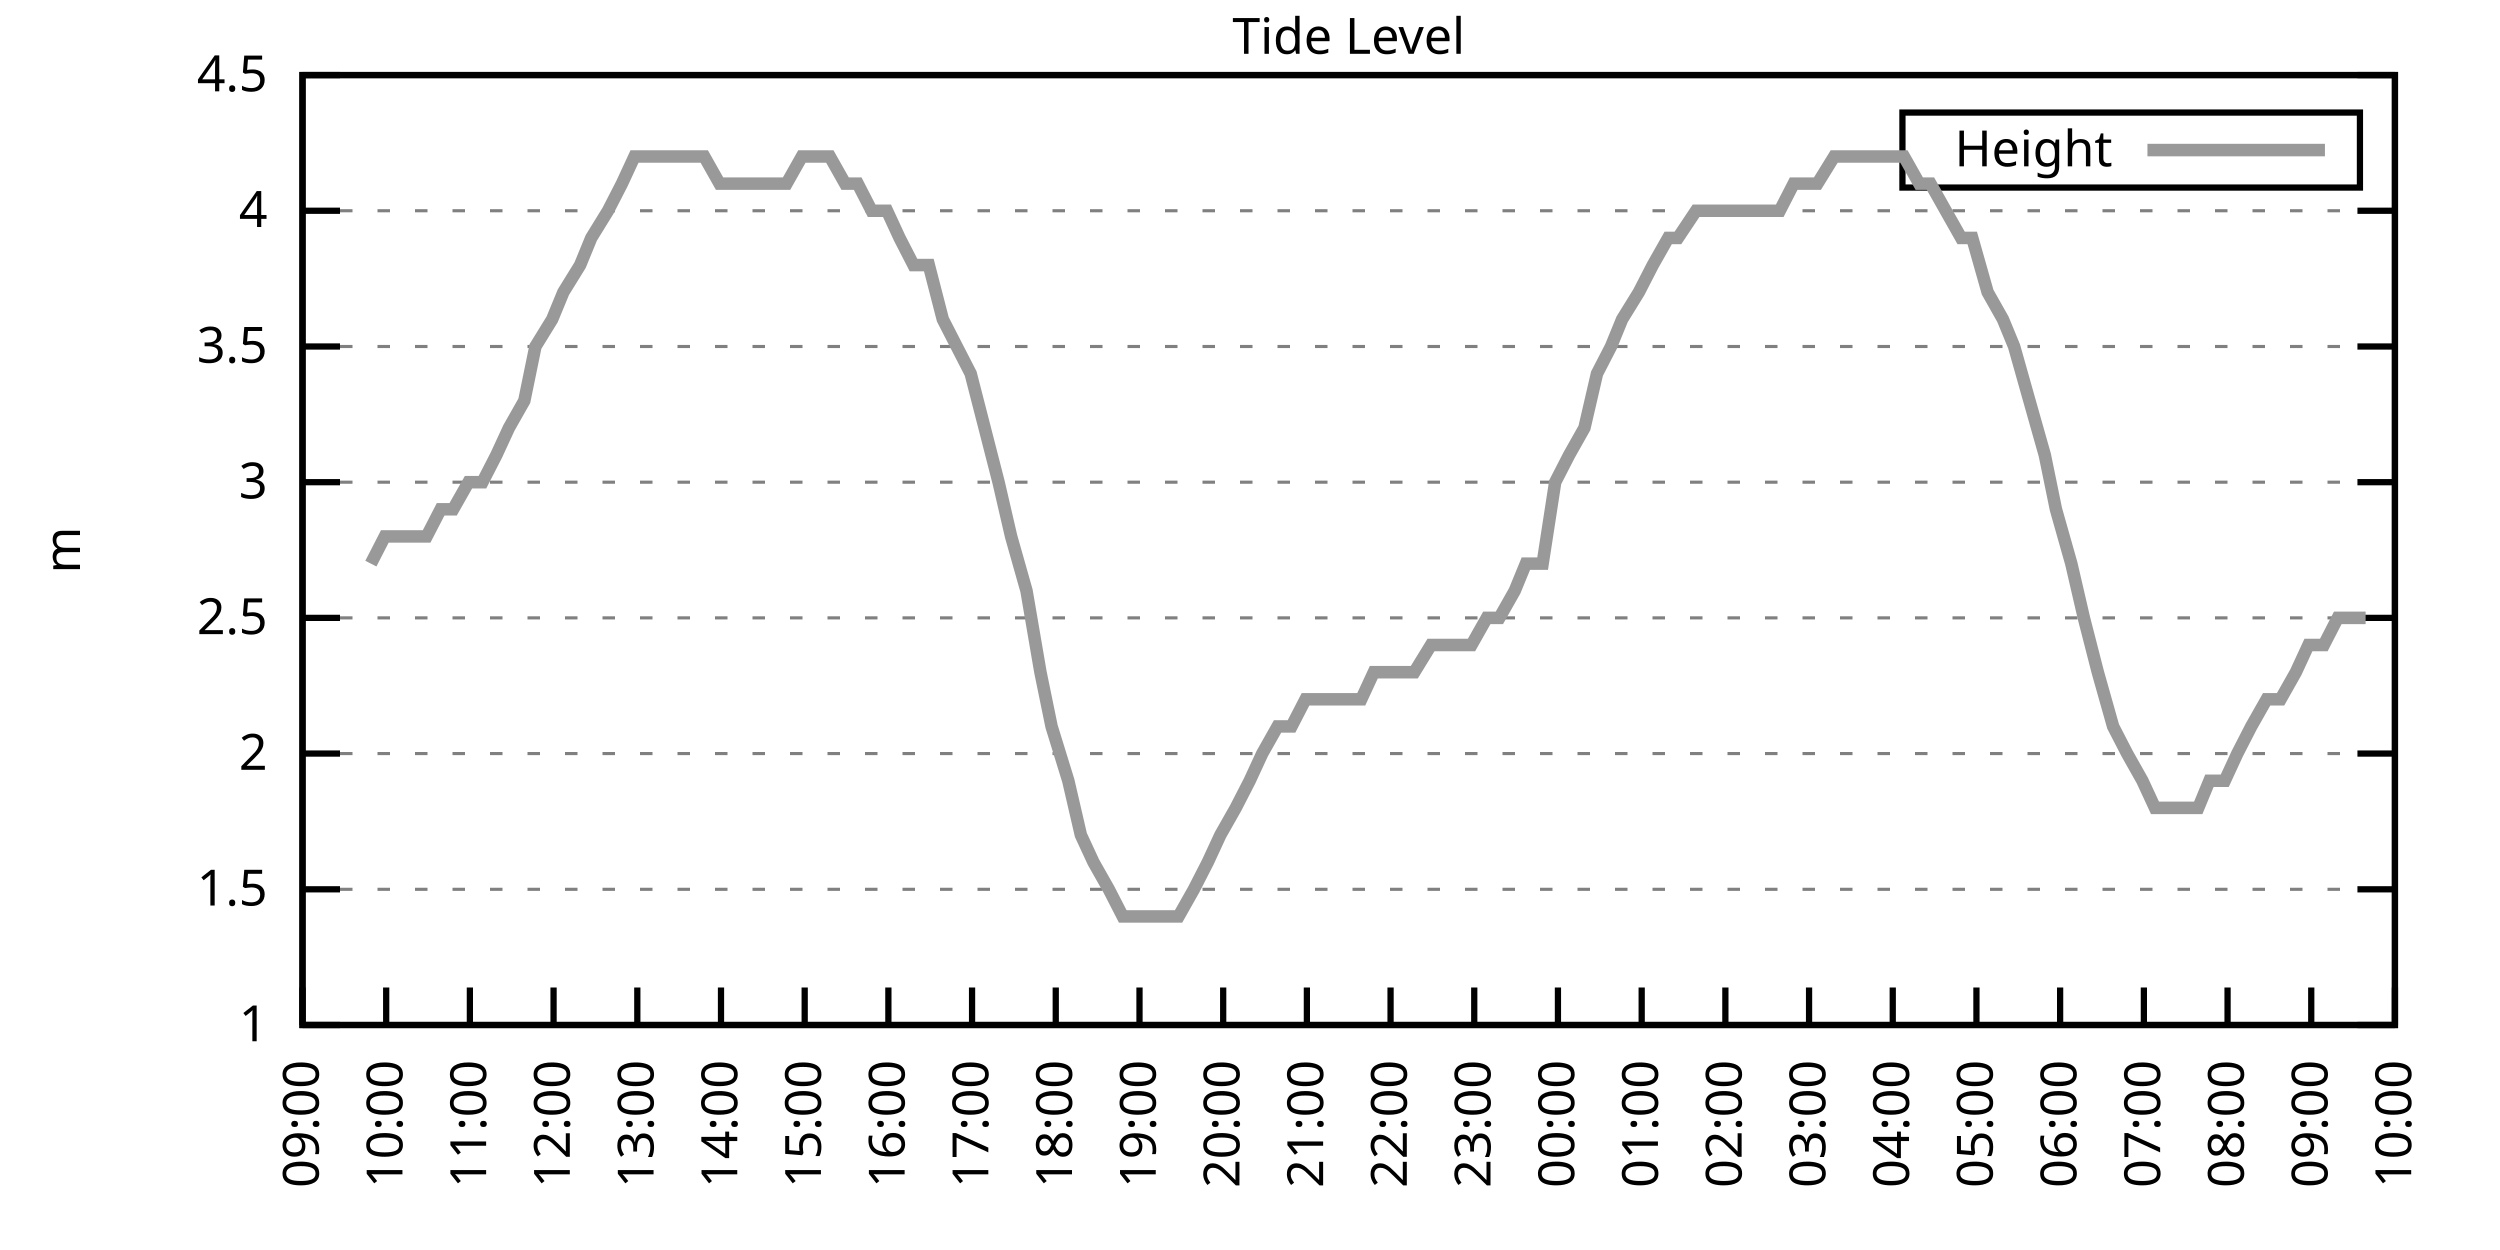
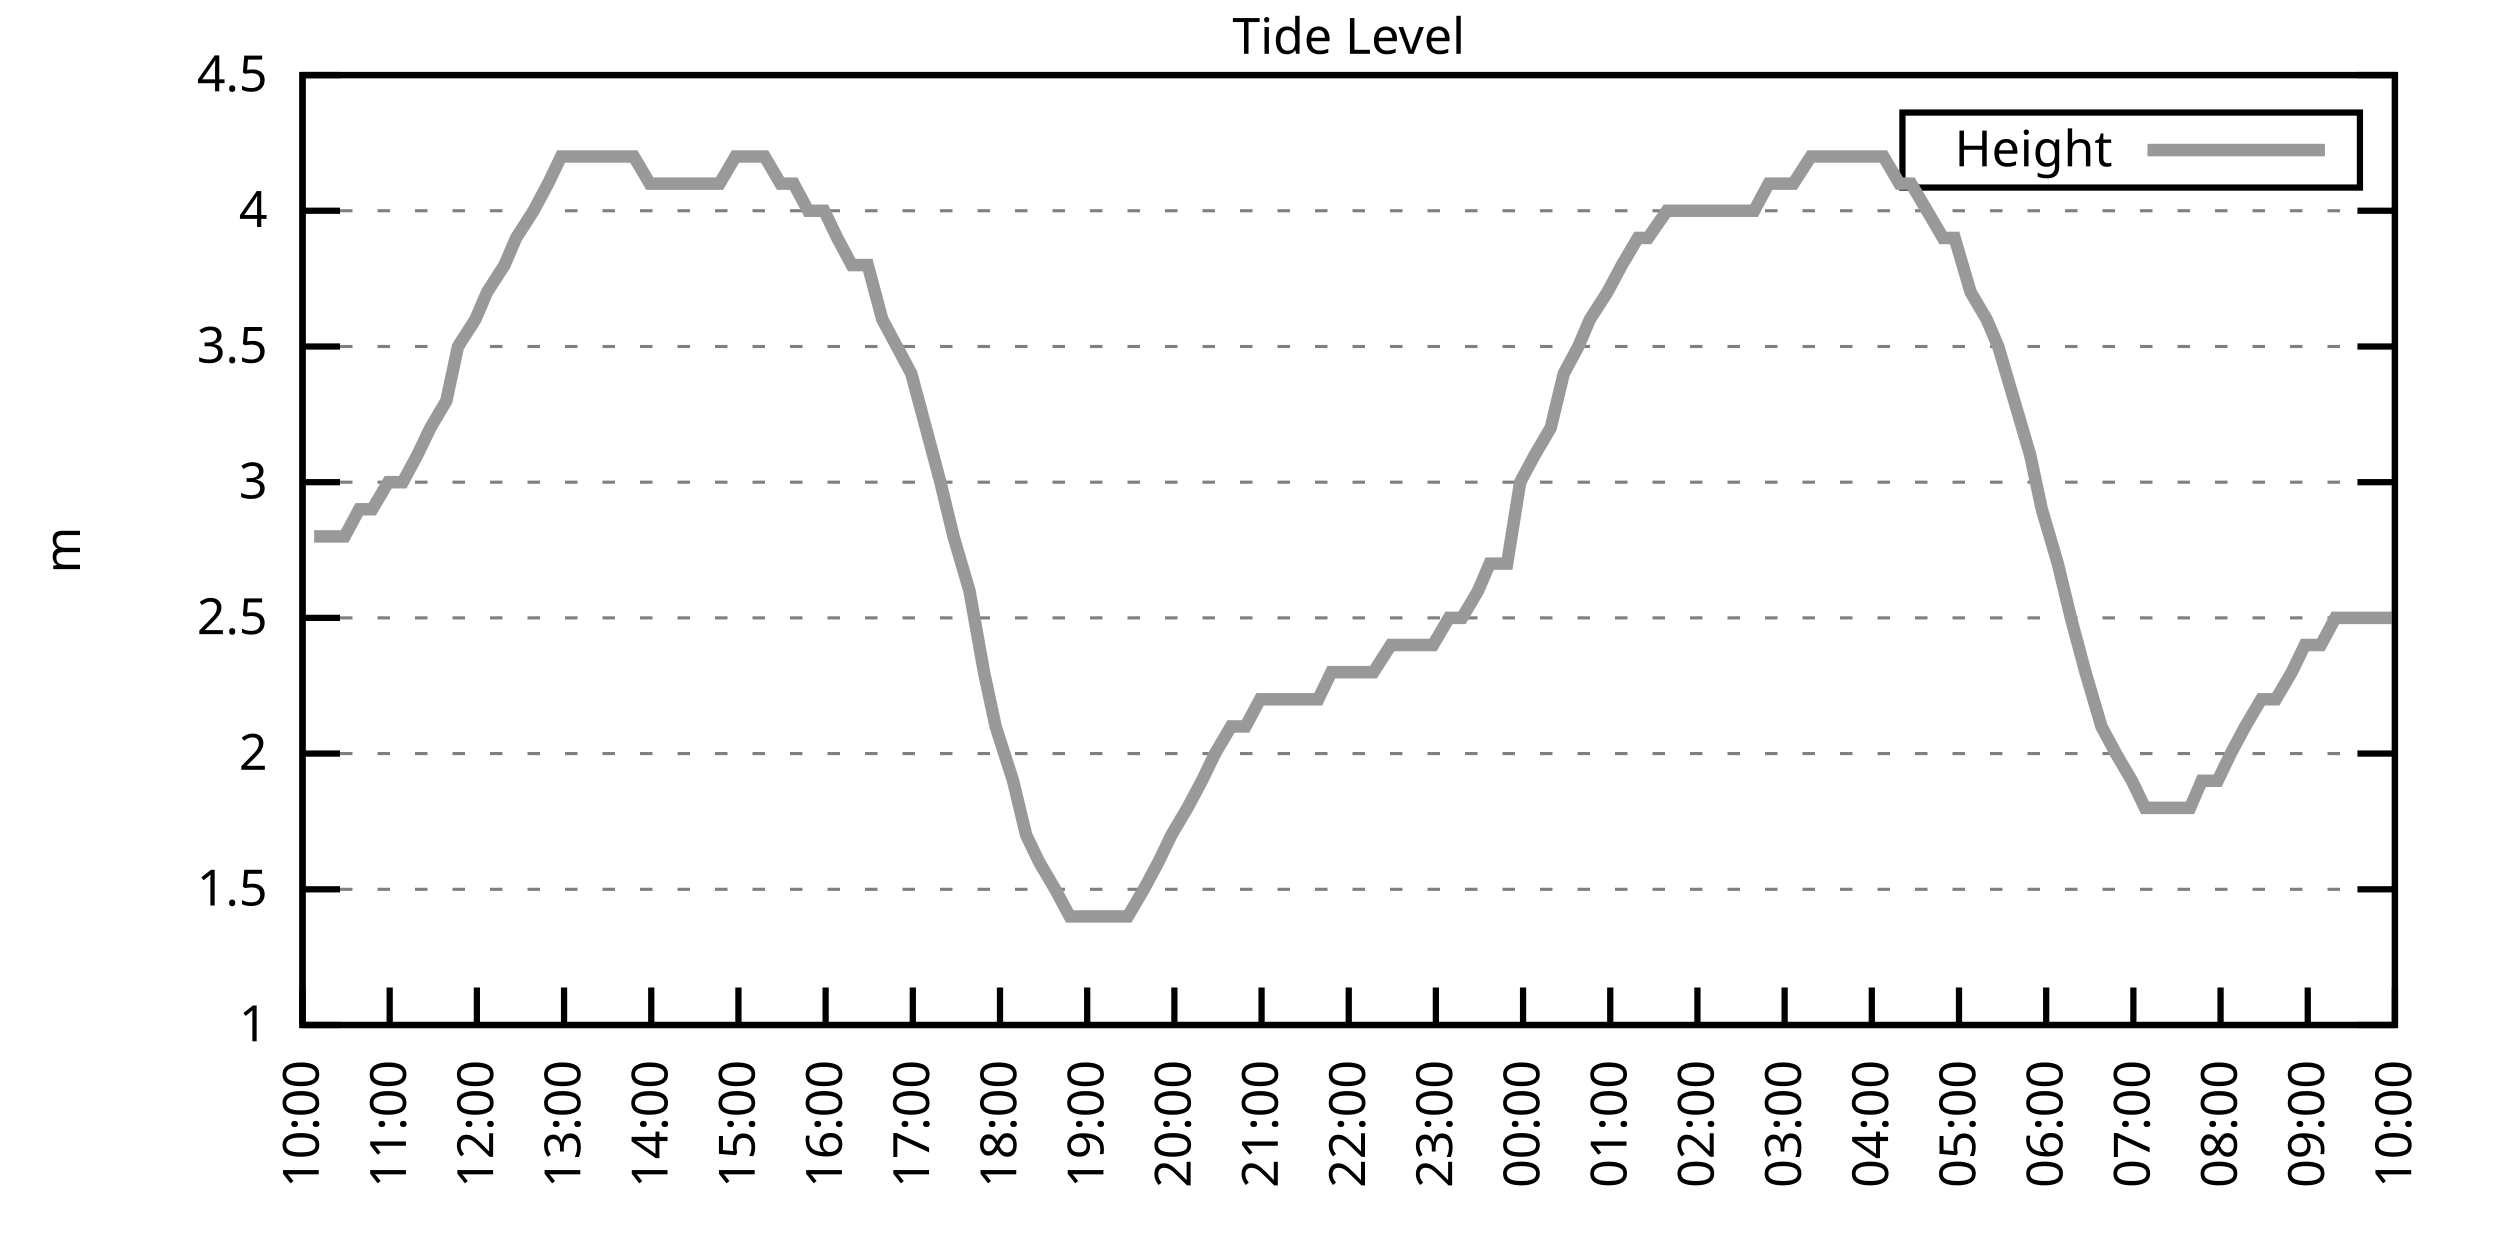
<svg xmlns="http://www.w3.org/2000/svg" xmlns:xlink="http://www.w3.org/1999/xlink" width="400" height="200" viewBox="0 0 400 200">
  <g id="gnuplot_canvas">
    <rect x="0" y="0" width="400" height="200" fill="none" />
    <defs>
      <circle id="gpDot" r="0.5" stroke-width="0.5" stroke="currentColor" />
      <path id="gpPt0" stroke-width="0.333" stroke="currentColor" d="M-1,0 h2 M0,-1 v2" />
      <path id="gpPt1" stroke-width="0.333" stroke="currentColor" d="M-1,-1 L1,1 M1,-1 L-1,1" />
      <path id="gpPt2" stroke-width="0.333" stroke="currentColor" d="M-1,0 L1,0 M0,-1 L0,1 M-1,-1 L1,1 M-1,1 L1,-1" />
      <rect id="gpPt3" stroke-width="0.333" stroke="currentColor" x="-1" y="-1" width="2" height="2" />
      <rect id="gpPt4" stroke-width="0.333" stroke="currentColor" fill="currentColor" x="-1" y="-1" width="2" height="2" />
      <circle id="gpPt5" stroke-width="0.333" stroke="currentColor" cx="0" cy="0" r="1" />
      <use xlink:href="#gpPt5" id="gpPt6" fill="currentColor" stroke="none" />
      <path id="gpPt7" stroke-width="0.333" stroke="currentColor" d="M0,-1.33 L-1.33,0.67 L1.33,0.67 z" />
      <use xlink:href="#gpPt7" id="gpPt8" fill="currentColor" stroke="none" />
      <use xlink:href="#gpPt7" id="gpPt9" stroke="currentColor" transform="rotate(180)" />
      <use xlink:href="#gpPt9" id="gpPt10" fill="currentColor" stroke="none" />
      <use xlink:href="#gpPt3" id="gpPt11" stroke="currentColor" transform="rotate(45)" />
      <use xlink:href="#gpPt11" id="gpPt12" fill="currentColor" stroke="none" />
      <path id="gpPt13" stroke-width="0.333" stroke="currentColor" d="M0,1.330 L1.265,0.411 L0.782,-1.067 L-0.782,-1.076 L-1.265,0.411 z" />
      <use xlink:href="#gpPt13" id="gpPt14" fill="currentColor" stroke="none" />
      <filter id="textbox" filterUnits="objectBoundingBox" x="0" y="0" height="1" width="1">
        <feFlood flood-color="white" flood-opacity="1" result="bgnd" />
        <feComposite in="SourceGraphic" in2="bgnd" operator="atop" />
      </filter>
      <filter id="greybox" filterUnits="objectBoundingBox" x="0" y="0" height="1" width="1">
        <feFlood flood-color="lightgrey" flood-opacity="1" result="grey" />
        <feComposite in="SourceGraphic" in2="grey" operator="atop" />
      </filter>
    </defs>
    <g fill="none" color="white" stroke="currentColor" stroke-width="1.00" stroke-linecap="butt" stroke-linejoin="miter">
</g>
    <g fill="none" color="black" stroke="currentColor" stroke-width="1.00" stroke-linecap="butt" stroke-linejoin="miter">
      <g stroke="none" shape-rendering="crispEdges">
        <polygon fill="rgb(255, 255, 255)" points="48.40,164.00 383.18,164.00 383.18,12.02 48.40,12.02 " />
      </g>
    </g>
    <g fill="none" color="black" stroke="currentColor" stroke-width="1.00" stroke-linecap="butt" stroke-linejoin="miter">
</g>
    <g fill="none" color="black" stroke="black" stroke-width="0.50" stroke-linecap="butt" stroke-linejoin="miter">
</g>
    <g fill="none" color="gray" stroke="currentColor" stroke-width="0.50" stroke-linecap="butt" stroke-linejoin="miter">
      <path stroke="gray" stroke-dasharray="2,4" class="gridline" d="M48.40,164.00 L383.19,164.00  " />
    </g>
    <g fill="none" color="gray" stroke="gray" stroke-width="1.00" stroke-linecap="butt" stroke-linejoin="miter">
</g>
    <g fill="none" color="black" stroke="currentColor" stroke-width="1.00" stroke-linecap="butt" stroke-linejoin="miter">
      <path stroke="black" d="M48.40,164.00 L54.40,164.00 M383.19,164.00 L377.19,164.00  " />
      <g transform="translate(42.80,166.60)" stroke="none" fill="black" font-family="Sans" font-size="8.00" text-anchor="end">
        <text>
          <tspan font-family="Sans"> 1</tspan>
        </text>
      </g>
    </g>
    <g fill="none" color="black" stroke="currentColor" stroke-width="1.00" stroke-linecap="butt" stroke-linejoin="miter">
</g>
    <g fill="none" color="black" stroke="black" stroke-width="0.50" stroke-linecap="butt" stroke-linejoin="miter">
</g>
    <g fill="none" color="gray" stroke="currentColor" stroke-width="0.50" stroke-linecap="butt" stroke-linejoin="miter">
      <path stroke="gray" stroke-dasharray="2,4" class="gridline" d="M48.40,142.29 L383.19,142.29  " />
    </g>
    <g fill="none" color="gray" stroke="gray" stroke-width="1.00" stroke-linecap="butt" stroke-linejoin="miter">
</g>
    <g fill="none" color="black" stroke="currentColor" stroke-width="1.00" stroke-linecap="butt" stroke-linejoin="miter">
      <path stroke="black" d="M48.40,142.29 L54.40,142.29 M383.19,142.29 L377.19,142.29  " />
      <g transform="translate(42.80,144.89)" stroke="none" fill="black" font-family="Sans" font-size="8.00" text-anchor="end">
        <text>
          <tspan font-family="Sans"> 1.5</tspan>
        </text>
      </g>
    </g>
    <g fill="none" color="black" stroke="currentColor" stroke-width="1.00" stroke-linecap="butt" stroke-linejoin="miter">
</g>
    <g fill="none" color="black" stroke="black" stroke-width="0.50" stroke-linecap="butt" stroke-linejoin="miter">
</g>
    <g fill="none" color="gray" stroke="currentColor" stroke-width="0.50" stroke-linecap="butt" stroke-linejoin="miter">
      <path stroke="gray" stroke-dasharray="2,4" class="gridline" d="M48.40,120.57 L383.19,120.57  " />
    </g>
    <g fill="none" color="gray" stroke="gray" stroke-width="1.00" stroke-linecap="butt" stroke-linejoin="miter">
</g>
    <g fill="none" color="black" stroke="currentColor" stroke-width="1.00" stroke-linecap="butt" stroke-linejoin="miter">
      <path stroke="black" d="M48.40,120.57 L54.40,120.57 M383.19,120.57 L377.19,120.57  " />
      <g transform="translate(42.80,123.17)" stroke="none" fill="black" font-family="Sans" font-size="8.00" text-anchor="end">
        <text>
          <tspan font-family="Sans"> 2</tspan>
        </text>
      </g>
    </g>
    <g fill="none" color="black" stroke="currentColor" stroke-width="1.00" stroke-linecap="butt" stroke-linejoin="miter">
</g>
    <g fill="none" color="black" stroke="black" stroke-width="0.50" stroke-linecap="butt" stroke-linejoin="miter">
</g>
    <g fill="none" color="gray" stroke="currentColor" stroke-width="0.50" stroke-linecap="butt" stroke-linejoin="miter">
      <path stroke="gray" stroke-dasharray="2,4" class="gridline" d="M48.40,98.86 L383.19,98.86  " />
    </g>
    <g fill="none" color="gray" stroke="gray" stroke-width="1.00" stroke-linecap="butt" stroke-linejoin="miter">
</g>
    <g fill="none" color="black" stroke="currentColor" stroke-width="1.00" stroke-linecap="butt" stroke-linejoin="miter">
      <path stroke="black" d="M48.40,98.86 L54.40,98.86 M383.19,98.86 L377.19,98.86  " />
      <g transform="translate(42.80,101.46)" stroke="none" fill="black" font-family="Sans" font-size="8.00" text-anchor="end">
        <text>
          <tspan font-family="Sans"> 2.5</tspan>
        </text>
      </g>
    </g>
    <g fill="none" color="black" stroke="currentColor" stroke-width="1.00" stroke-linecap="butt" stroke-linejoin="miter">
</g>
    <g fill="none" color="black" stroke="black" stroke-width="0.50" stroke-linecap="butt" stroke-linejoin="miter">
</g>
    <g fill="none" color="gray" stroke="currentColor" stroke-width="0.50" stroke-linecap="butt" stroke-linejoin="miter">
      <path stroke="gray" stroke-dasharray="2,4" class="gridline" d="M48.40,77.15 L383.19,77.15  " />
    </g>
    <g fill="none" color="gray" stroke="gray" stroke-width="1.00" stroke-linecap="butt" stroke-linejoin="miter">
</g>
    <g fill="none" color="black" stroke="currentColor" stroke-width="1.00" stroke-linecap="butt" stroke-linejoin="miter">
      <path stroke="black" d="M48.40,77.15 L54.40,77.15 M383.19,77.15 L377.19,77.15  " />
      <g transform="translate(42.80,79.75)" stroke="none" fill="black" font-family="Sans" font-size="8.00" text-anchor="end">
        <text>
          <tspan font-family="Sans"> 3</tspan>
        </text>
      </g>
    </g>
    <g fill="none" color="black" stroke="currentColor" stroke-width="1.00" stroke-linecap="butt" stroke-linejoin="miter">
</g>
    <g fill="none" color="black" stroke="black" stroke-width="0.50" stroke-linecap="butt" stroke-linejoin="miter">
</g>
    <g fill="none" color="gray" stroke="currentColor" stroke-width="0.50" stroke-linecap="butt" stroke-linejoin="miter">
      <path stroke="gray" stroke-dasharray="2,4" class="gridline" d="M48.40,55.44 L383.19,55.44  " />
    </g>
    <g fill="none" color="gray" stroke="gray" stroke-width="1.00" stroke-linecap="butt" stroke-linejoin="miter">
</g>
    <g fill="none" color="black" stroke="currentColor" stroke-width="1.00" stroke-linecap="butt" stroke-linejoin="miter">
      <path stroke="black" d="M48.40,55.44 L54.40,55.44 M383.19,55.44 L377.19,55.44  " />
      <g transform="translate(42.80,58.04)" stroke="none" fill="black" font-family="Sans" font-size="8.00" text-anchor="end">
        <text>
          <tspan font-family="Sans"> 3.5</tspan>
        </text>
      </g>
    </g>
    <g fill="none" color="black" stroke="currentColor" stroke-width="1.00" stroke-linecap="butt" stroke-linejoin="miter">
</g>
    <g fill="none" color="black" stroke="black" stroke-width="0.50" stroke-linecap="butt" stroke-linejoin="miter">
</g>
    <g fill="none" color="gray" stroke="currentColor" stroke-width="0.50" stroke-linecap="butt" stroke-linejoin="miter">
      <path stroke="gray" stroke-dasharray="2,4" class="gridline" d="M48.40,33.72 L383.19,33.72  " />
    </g>
    <g fill="none" color="gray" stroke="gray" stroke-width="1.00" stroke-linecap="butt" stroke-linejoin="miter">
</g>
    <g fill="none" color="black" stroke="currentColor" stroke-width="1.00" stroke-linecap="butt" stroke-linejoin="miter">
      <path stroke="black" d="M48.40,33.72 L54.40,33.72 M383.19,33.72 L377.19,33.72  " />
      <g transform="translate(42.80,36.32)" stroke="none" fill="black" font-family="Sans" font-size="8.00" text-anchor="end">
        <text>
          <tspan font-family="Sans"> 4</tspan>
        </text>
      </g>
    </g>
    <g fill="none" color="black" stroke="currentColor" stroke-width="1.00" stroke-linecap="butt" stroke-linejoin="miter">
</g>
    <g fill="none" color="black" stroke="black" stroke-width="0.50" stroke-linecap="butt" stroke-linejoin="miter">
</g>
    <g fill="none" color="gray" stroke="currentColor" stroke-width="0.50" stroke-linecap="butt" stroke-linejoin="miter">
      <path stroke="gray" stroke-dasharray="2,4" class="gridline" d="M48.40,12.01 L383.19,12.01  " />
    </g>
    <g fill="none" color="gray" stroke="gray" stroke-width="1.00" stroke-linecap="butt" stroke-linejoin="miter">
</g>
    <g fill="none" color="black" stroke="currentColor" stroke-width="1.00" stroke-linecap="butt" stroke-linejoin="miter">
      <path stroke="black" d="M48.40,12.01 L54.40,12.01 M383.19,12.01 L377.19,12.01  " />
      <g transform="translate(42.80,14.61)" stroke="none" fill="black" font-family="Sans" font-size="8.00" text-anchor="end">
        <text>
          <tspan font-family="Sans"> 4.5</tspan>
        </text>
      </g>
    </g>
    <g fill="none" color="black" stroke="currentColor" stroke-width="1.00" stroke-linecap="butt" stroke-linejoin="miter">
      <path stroke="black" d="M48.40,164.00 L48.40,158.00  " />
      <g transform="translate(51.00,169.60) rotate(270.00)" stroke="none" fill="black" font-family="Sans" font-size="8.00" text-anchor="end">
        <text>
-           <tspan font-family="Sans">09:00</tspan>
-         </text>
-       </g>
-     </g>
-     <g fill="none" color="black" stroke="currentColor" stroke-width="1.00" stroke-linecap="butt" stroke-linejoin="miter">
-       <path stroke="black" d="M61.79,164.00 L61.79,158.00  " />
-       <g transform="translate(64.39,169.60) rotate(270.00)" stroke="none" fill="black" font-family="Sans" font-size="8.00" text-anchor="end">
-         <text>
          <tspan font-family="Sans">10:00</tspan>
        </text>
      </g>
    </g>
    <g fill="none" color="black" stroke="currentColor" stroke-width="1.00" stroke-linecap="butt" stroke-linejoin="miter">
-       <path stroke="black" d="M75.18,164.00 L75.18,158.00  " />
-       <g transform="translate(77.78,169.60) rotate(270.00)" stroke="none" fill="black" font-family="Sans" font-size="8.00" text-anchor="end">
+       <path stroke="black" d="M62.35,164.00 L62.35,158.00  " />
+       <g transform="translate(64.95,169.60) rotate(270.00)" stroke="none" fill="black" font-family="Sans" font-size="8.00" text-anchor="end">
        <text>
          <tspan font-family="Sans">11:00</tspan>
        </text>
      </g>
    </g>
    <g fill="none" color="black" stroke="currentColor" stroke-width="1.00" stroke-linecap="butt" stroke-linejoin="miter">
-       <path stroke="black" d="M88.57,164.00 L88.57,158.00  " />
-       <g transform="translate(91.17,169.60) rotate(270.00)" stroke="none" fill="black" font-family="Sans" font-size="8.00" text-anchor="end">
+       <path stroke="black" d="M76.30,164.00 L76.30,158.00  " />
+       <g transform="translate(78.90,169.60) rotate(270.00)" stroke="none" fill="black" font-family="Sans" font-size="8.00" text-anchor="end">
        <text>
          <tspan font-family="Sans">12:00</tspan>
        </text>
      </g>
    </g>
    <g fill="none" color="black" stroke="currentColor" stroke-width="1.00" stroke-linecap="butt" stroke-linejoin="miter">
-       <path stroke="black" d="M101.97,164.00 L101.97,158.00  " />
-       <g transform="translate(104.57,169.60) rotate(270.00)" stroke="none" fill="black" font-family="Sans" font-size="8.00" text-anchor="end">
+       <path stroke="black" d="M90.25,164.00 L90.25,158.00  " />
+       <g transform="translate(92.85,169.60) rotate(270.00)" stroke="none" fill="black" font-family="Sans" font-size="8.00" text-anchor="end">
        <text>
          <tspan font-family="Sans">13:00</tspan>
        </text>
      </g>
    </g>
    <g fill="none" color="black" stroke="currentColor" stroke-width="1.00" stroke-linecap="butt" stroke-linejoin="miter">
-       <path stroke="black" d="M115.36,164.00 L115.36,158.00  " />
-       <g transform="translate(117.96,169.60) rotate(270.00)" stroke="none" fill="black" font-family="Sans" font-size="8.00" text-anchor="end">
+       <path stroke="black" d="M104.20,164.00 L104.20,158.00  " />
+       <g transform="translate(106.80,169.60) rotate(270.00)" stroke="none" fill="black" font-family="Sans" font-size="8.00" text-anchor="end">
        <text>
          <tspan font-family="Sans">14:00</tspan>
        </text>
      </g>
    </g>
    <g fill="none" color="black" stroke="currentColor" stroke-width="1.00" stroke-linecap="butt" stroke-linejoin="miter">
-       <path stroke="black" d="M128.75,164.00 L128.75,158.00  " />
-       <g transform="translate(131.35,169.60) rotate(270.00)" stroke="none" fill="black" font-family="Sans" font-size="8.00" text-anchor="end">
+       <path stroke="black" d="M118.15,164.00 L118.15,158.00  " />
+       <g transform="translate(120.75,169.60) rotate(270.00)" stroke="none" fill="black" font-family="Sans" font-size="8.00" text-anchor="end">
        <text>
          <tspan font-family="Sans">15:00</tspan>
        </text>
      </g>
    </g>
    <g fill="none" color="black" stroke="currentColor" stroke-width="1.00" stroke-linecap="butt" stroke-linejoin="miter">
-       <path stroke="black" d="M142.14,164.00 L142.14,158.00  " />
-       <g transform="translate(144.74,169.60) rotate(270.00)" stroke="none" fill="black" font-family="Sans" font-size="8.00" text-anchor="end">
+       <path stroke="black" d="M132.10,164.00 L132.10,158.00  " />
+       <g transform="translate(134.70,169.60) rotate(270.00)" stroke="none" fill="black" font-family="Sans" font-size="8.00" text-anchor="end">
        <text>
          <tspan font-family="Sans">16:00</tspan>
        </text>
      </g>
    </g>
    <g fill="none" color="black" stroke="currentColor" stroke-width="1.00" stroke-linecap="butt" stroke-linejoin="miter">
-       <path stroke="black" d="M155.53,164.00 L155.53,158.00  " />
-       <g transform="translate(158.13,169.60) rotate(270.00)" stroke="none" fill="black" font-family="Sans" font-size="8.00" text-anchor="end">
+       <path stroke="black" d="M146.05,164.00 L146.05,158.00  " />
+       <g transform="translate(148.65,169.60) rotate(270.00)" stroke="none" fill="black" font-family="Sans" font-size="8.00" text-anchor="end">
        <text>
          <tspan font-family="Sans">17:00</tspan>
        </text>
      </g>
    </g>
    <g fill="none" color="black" stroke="currentColor" stroke-width="1.00" stroke-linecap="butt" stroke-linejoin="miter">
-       <path stroke="black" d="M168.92,164.00 L168.92,158.00  " />
-       <g transform="translate(171.52,169.60) rotate(270.00)" stroke="none" fill="black" font-family="Sans" font-size="8.00" text-anchor="end">
+       <path stroke="black" d="M160.00,164.00 L160.00,158.00  " />
+       <g transform="translate(162.60,169.60) rotate(270.00)" stroke="none" fill="black" font-family="Sans" font-size="8.00" text-anchor="end">
        <text>
          <tspan font-family="Sans">18:00</tspan>
        </text>
      </g>
    </g>
    <g fill="none" color="black" stroke="currentColor" stroke-width="1.00" stroke-linecap="butt" stroke-linejoin="miter">
-       <path stroke="black" d="M182.32,164.00 L182.32,158.00  " />
-       <g transform="translate(184.92,169.60) rotate(270.00)" stroke="none" fill="black" font-family="Sans" font-size="8.00" text-anchor="end">
+       <path stroke="black" d="M173.95,164.00 L173.95,158.00  " />
+       <g transform="translate(176.55,169.60) rotate(270.00)" stroke="none" fill="black" font-family="Sans" font-size="8.00" text-anchor="end">
        <text>
          <tspan font-family="Sans">19:00</tspan>
        </text>
      </g>
    </g>
    <g fill="none" color="black" stroke="currentColor" stroke-width="1.00" stroke-linecap="butt" stroke-linejoin="miter">
-       <path stroke="black" d="M195.71,164.00 L195.71,158.00  " />
-       <g transform="translate(198.31,169.60) rotate(270.00)" stroke="none" fill="black" font-family="Sans" font-size="8.00" text-anchor="end">
+       <path stroke="black" d="M187.90,164.00 L187.90,158.00  " />
+       <g transform="translate(190.50,169.60) rotate(270.00)" stroke="none" fill="black" font-family="Sans" font-size="8.00" text-anchor="end">
        <text>
          <tspan font-family="Sans">20:00</tspan>
        </text>
      </g>
    </g>
    <g fill="none" color="black" stroke="currentColor" stroke-width="1.00" stroke-linecap="butt" stroke-linejoin="miter">
-       <path stroke="black" d="M209.10,164.00 L209.10,158.00  " />
-       <g transform="translate(211.70,169.60) rotate(270.00)" stroke="none" fill="black" font-family="Sans" font-size="8.00" text-anchor="end">
+       <path stroke="black" d="M201.85,164.00 L201.85,158.00  " />
+       <g transform="translate(204.45,169.60) rotate(270.00)" stroke="none" fill="black" font-family="Sans" font-size="8.00" text-anchor="end">
        <text>
          <tspan font-family="Sans">21:00</tspan>
        </text>
      </g>
    </g>
    <g fill="none" color="black" stroke="currentColor" stroke-width="1.00" stroke-linecap="butt" stroke-linejoin="miter">
-       <path stroke="black" d="M222.49,164.00 L222.49,158.00  " />
-       <g transform="translate(225.09,169.60) rotate(270.00)" stroke="none" fill="black" font-family="Sans" font-size="8.00" text-anchor="end">
+       <path stroke="black" d="M215.80,164.00 L215.80,158.00  " />
+       <g transform="translate(218.40,169.60) rotate(270.00)" stroke="none" fill="black" font-family="Sans" font-size="8.00" text-anchor="end">
        <text>
          <tspan font-family="Sans">22:00</tspan>
        </text>
      </g>
    </g>
    <g fill="none" color="black" stroke="currentColor" stroke-width="1.00" stroke-linecap="butt" stroke-linejoin="miter">
-       <path stroke="black" d="M235.88,164.00 L235.88,158.00  " />
-       <g transform="translate(238.48,169.60) rotate(270.00)" stroke="none" fill="black" font-family="Sans" font-size="8.00" text-anchor="end">
+       <path stroke="black" d="M229.74,164.00 L229.74,158.00  " />
+       <g transform="translate(232.34,169.60) rotate(270.00)" stroke="none" fill="black" font-family="Sans" font-size="8.00" text-anchor="end">
        <text>
          <tspan font-family="Sans">23:00</tspan>
        </text>
      </g>
    </g>
    <g fill="none" color="black" stroke="currentColor" stroke-width="1.00" stroke-linecap="butt" stroke-linejoin="miter">
-       <path stroke="black" d="M249.27,164.00 L249.27,158.00  " />
-       <g transform="translate(251.87,169.60) rotate(270.00)" stroke="none" fill="black" font-family="Sans" font-size="8.00" text-anchor="end">
+       <path stroke="black" d="M243.69,164.00 L243.69,158.00  " />
+       <g transform="translate(246.29,169.60) rotate(270.00)" stroke="none" fill="black" font-family="Sans" font-size="8.00" text-anchor="end">
        <text>
          <tspan font-family="Sans">00:00</tspan>
        </text>
      </g>
    </g>
    <g fill="none" color="black" stroke="currentColor" stroke-width="1.00" stroke-linecap="butt" stroke-linejoin="miter">
-       <path stroke="black" d="M262.67,164.00 L262.67,158.00  " />
-       <g transform="translate(265.27,169.60) rotate(270.00)" stroke="none" fill="black" font-family="Sans" font-size="8.00" text-anchor="end">
+       <path stroke="black" d="M257.64,164.00 L257.64,158.00  " />
+       <g transform="translate(260.24,169.60) rotate(270.00)" stroke="none" fill="black" font-family="Sans" font-size="8.00" text-anchor="end">
        <text>
          <tspan font-family="Sans">01:00</tspan>
        </text>
      </g>
    </g>
    <g fill="none" color="black" stroke="currentColor" stroke-width="1.00" stroke-linecap="butt" stroke-linejoin="miter">
-       <path stroke="black" d="M276.06,164.00 L276.06,158.00  " />
-       <g transform="translate(278.66,169.60) rotate(270.00)" stroke="none" fill="black" font-family="Sans" font-size="8.00" text-anchor="end">
+       <path stroke="black" d="M271.59,164.00 L271.59,158.00  " />
+       <g transform="translate(274.19,169.60) rotate(270.00)" stroke="none" fill="black" font-family="Sans" font-size="8.00" text-anchor="end">
        <text>
          <tspan font-family="Sans">02:00</tspan>
        </text>
      </g>
    </g>
    <g fill="none" color="black" stroke="currentColor" stroke-width="1.00" stroke-linecap="butt" stroke-linejoin="miter">
-       <path stroke="black" d="M289.45,164.00 L289.45,158.00  " />
-       <g transform="translate(292.05,169.60) rotate(270.00)" stroke="none" fill="black" font-family="Sans" font-size="8.00" text-anchor="end">
+       <path stroke="black" d="M285.54,164.00 L285.54,158.00  " />
+       <g transform="translate(288.14,169.60) rotate(270.00)" stroke="none" fill="black" font-family="Sans" font-size="8.00" text-anchor="end">
        <text>
          <tspan font-family="Sans">03:00</tspan>
        </text>
      </g>
    </g>
    <g fill="none" color="black" stroke="currentColor" stroke-width="1.00" stroke-linecap="butt" stroke-linejoin="miter">
-       <path stroke="black" d="M302.84,164.00 L302.84,158.00  " />
-       <g transform="translate(305.44,169.60) rotate(270.00)" stroke="none" fill="black" font-family="Sans" font-size="8.00" text-anchor="end">
+       <path stroke="black" d="M299.49,164.00 L299.49,158.00  " />
+       <g transform="translate(302.09,169.60) rotate(270.00)" stroke="none" fill="black" font-family="Sans" font-size="8.00" text-anchor="end">
        <text>
          <tspan font-family="Sans">04:00</tspan>
        </text>
      </g>
    </g>
    <g fill="none" color="black" stroke="currentColor" stroke-width="1.00" stroke-linecap="butt" stroke-linejoin="miter">
-       <path stroke="black" d="M316.23,164.00 L316.23,158.00  " />
-       <g transform="translate(318.83,169.60) rotate(270.00)" stroke="none" fill="black" font-family="Sans" font-size="8.00" text-anchor="end">
+       <path stroke="black" d="M313.44,164.00 L313.44,158.00  " />
+       <g transform="translate(316.04,169.60) rotate(270.00)" stroke="none" fill="black" font-family="Sans" font-size="8.00" text-anchor="end">
        <text>
          <tspan font-family="Sans">05:00</tspan>
        </text>
      </g>
    </g>
    <g fill="none" color="black" stroke="currentColor" stroke-width="1.00" stroke-linecap="butt" stroke-linejoin="miter">
-       <path stroke="black" d="M329.62,164.00 L329.62,158.00  " />
-       <g transform="translate(332.22,169.60) rotate(270.00)" stroke="none" fill="black" font-family="Sans" font-size="8.00" text-anchor="end">
+       <path stroke="black" d="M327.39,164.00 L327.39,158.00  " />
+       <g transform="translate(329.99,169.60) rotate(270.00)" stroke="none" fill="black" font-family="Sans" font-size="8.00" text-anchor="end">
        <text>
          <tspan font-family="Sans">06:00</tspan>
        </text>
      </g>
    </g>
    <g fill="none" color="black" stroke="currentColor" stroke-width="1.00" stroke-linecap="butt" stroke-linejoin="miter">
-       <path stroke="black" d="M343.02,164.00 L343.02,158.00  " />
-       <g transform="translate(345.62,169.60) rotate(270.00)" stroke="none" fill="black" font-family="Sans" font-size="8.00" text-anchor="end">
+       <path stroke="black" d="M341.34,164.00 L341.34,158.00  " />
+       <g transform="translate(343.94,169.60) rotate(270.00)" stroke="none" fill="black" font-family="Sans" font-size="8.00" text-anchor="end">
        <text>
          <tspan font-family="Sans">07:00</tspan>
        </text>
      </g>
    </g>
    <g fill="none" color="black" stroke="currentColor" stroke-width="1.00" stroke-linecap="butt" stroke-linejoin="miter">
-       <path stroke="black" d="M356.41,164.00 L356.41,158.00  " />
-       <g transform="translate(359.01,169.60) rotate(270.00)" stroke="none" fill="black" font-family="Sans" font-size="8.00" text-anchor="end">
+       <path stroke="black" d="M355.29,164.00 L355.29,158.00  " />
+       <g transform="translate(357.89,169.60) rotate(270.00)" stroke="none" fill="black" font-family="Sans" font-size="8.00" text-anchor="end">
        <text>
          <tspan font-family="Sans">08:00</tspan>
        </text>
      </g>
    </g>
    <g fill="none" color="black" stroke="currentColor" stroke-width="1.00" stroke-linecap="butt" stroke-linejoin="miter">
-       <path stroke="black" d="M369.80,164.00 L369.80,158.00  " />
-       <g transform="translate(372.40,169.60) rotate(270.00)" stroke="none" fill="black" font-family="Sans" font-size="8.00" text-anchor="end">
+       <path stroke="black" d="M369.24,164.00 L369.24,158.00  " />
+       <g transform="translate(371.84,169.60) rotate(270.00)" stroke="none" fill="black" font-family="Sans" font-size="8.00" text-anchor="end">
        <text>
          <tspan font-family="Sans">09:00</tspan>
        </text>
      </g>
    </g>
    <g fill="none" color="black" stroke="currentColor" stroke-width="1.00" stroke-linecap="butt" stroke-linejoin="miter">
      <path stroke="black" d="M383.19,164.00 L383.19,158.00  " />
      <g transform="translate(385.79,169.60) rotate(270.00)" stroke="none" fill="black" font-family="Sans" font-size="8.00" text-anchor="end">
        <text>
          <tspan font-family="Sans">10:00</tspan>
        </text>
      </g>
    </g>
    <g fill="none" color="black" stroke="currentColor" stroke-width="1.00" stroke-linecap="butt" stroke-linejoin="miter">
</g>
    <g fill="none" color="black" stroke="currentColor" stroke-width="1.00" stroke-linecap="butt" stroke-linejoin="miter">
      <path stroke="black" d="M48.40,12.01 L48.40,164.00 L383.19,164.00 L383.19,12.01 L48.40,12.01 Z  " />
    </g>
    <g fill="none" color="black" stroke="currentColor" stroke-width="1.00" stroke-linecap="butt" stroke-linejoin="miter">
</g>
    <g fill="none" color="black" stroke="currentColor" stroke-width="1.00" stroke-linecap="butt" stroke-linejoin="miter">
      <path stroke="black" d="M304.39,30.01 L304.39,18.01 L377.59,18.01 L377.59,30.01 L304.39,30.01 Z  " />
    </g>
    <g id="Tide_level_plot_1">
      <g fill="none" color="white" stroke="black" stroke-width="2.00" stroke-linecap="butt" stroke-linejoin="miter">
</g>
      <g fill="none" color="black" stroke="currentColor" stroke-width="2.00" stroke-linecap="butt" stroke-linejoin="miter">
        <g transform="translate(337.99,26.61)" stroke="none" fill="black" font-family="Sans" font-size="8.00" text-anchor="end">
          <text>
            <tspan font-family="Sans">Height</tspan>
          </text>
        </g>
      </g>
      <g fill="none" color="black" stroke="currentColor" stroke-width="2.00" stroke-linecap="butt" stroke-linejoin="miter">
-         <path stroke="rgb(153, 153, 153)" d="M343.59,24.01 L371.99,24.01 M59.34,90.18 L61.57,85.83 L63.58,85.83 L66.03,85.83 L68.26,85.83 L70.50,81.49   L72.50,81.49 L74.96,77.15 L77.19,77.15 L79.42,72.81 L81.43,68.46 L83.89,64.12 L85.67,55.44 L88.35,51.09   L90.14,46.75 L92.82,42.41 L94.60,38.07 L97.28,33.72 L99.51,29.38 L101.52,25.04 L103.53,25.04 L105.98,25.04   L108.44,25.04 L110.67,25.04 L112.68,25.04 L115.13,29.38 L117.14,29.38 L119.60,29.38 L121.38,29.38 L124.06,29.38   L125.85,29.38 L128.30,25.04 L130.76,25.04 L132.77,25.04 L135.22,29.38 L137.23,29.38 L139.46,33.72 L141.92,33.72   L143.93,38.07 L146.16,42.41 L148.61,42.41 L150.85,51.09 L153.08,55.44 L155.31,59.78 L157.54,68.46 L159.77,77.15   L161.78,85.83 L164.24,94.52 L166.47,107.55 L168.25,116.23 L170.93,124.92 L172.94,133.60 L174.95,137.94 L177.41,142.29   L179.64,146.63 L181.65,146.63 L184.32,146.63 L186.33,146.63 L188.57,146.63 L191.02,142.29 L193.25,137.94 L195.26,133.60   L197.72,129.26 L199.95,124.92 L201.96,120.57 L204.41,116.23 L206.64,116.23 L208.88,111.89 L210.88,111.89 L213.12,111.89   L215.57,111.89 L217.80,111.89 L219.81,107.55 L222.04,107.55 L224.50,107.55 L226.29,107.55 L228.96,103.20 L230.75,103.20   L233.43,103.20 L235.44,103.20 L237.89,98.86 L239.90,98.86 L242.36,94.52 L244.14,90.18 L246.82,90.18 L248.83,77.15   L251.06,72.81 L253.51,68.46 L255.52,59.78 L257.76,55.44 L259.54,51.09 L262.22,46.75 L264.45,42.41 L266.91,38.07   L268.47,38.07 L271.37,33.72 L273.60,33.72 L275.83,33.72 L278.07,33.72 L279.85,33.72 L282.08,33.72 L284.76,33.72   L286.99,29.38 L289.23,29.38 L290.79,29.38 L293.47,25.04 L295.92,25.04 L298.15,25.04 L300.39,25.04 L302.17,25.04   L304.63,25.04 L307.08,29.38 L308.87,29.38 L311.32,33.72 L313.78,38.07 L315.56,38.07 L318.02,46.75 L320.47,51.09   L322.26,55.44 L324.71,64.12 L327.17,72.81 L328.95,81.49 L331.41,90.18 L333.42,98.86 L335.65,107.55 L338.10,116.23   L340.34,120.57 L342.79,124.92 L344.80,129.26 L347.26,129.26 L349.49,129.26 L351.72,129.26 L353.51,124.92 L355.96,124.92   L357.97,120.57 L360.20,116.23 L362.66,111.89 L364.89,111.89 L367.34,107.55 L369.35,103.20 L371.81,103.20 L374.04,98.86   L376.27,98.86 L378.50,98.86  " />
+         <path stroke="rgb(153, 153, 153)" d="M343.59,24.01 L371.99,24.01 M50.26,85.83 L52.82,85.83 L55.14,85.83 L57.47,81.49 L59.56,81.49 L62.12,77.15   L64.44,77.15 L66.77,72.81 L68.86,68.46 L71.42,64.12 L73.28,55.44 L76.07,51.09 L77.93,46.75 L80.72,42.41   L82.58,38.07 L85.37,33.72 L87.69,29.38 L89.78,25.04 L91.88,25.04 L94.43,25.04 L96.99,25.04 L99.32,25.04   L101.41,25.04 L103.97,29.38 L106.06,29.38 L108.62,29.38 L110.48,29.38 L113.27,29.38 L115.13,29.38 L117.68,25.04   L120.24,25.04 L122.33,25.04 L124.89,29.38 L126.98,29.38 L129.31,33.72 L131.87,33.72 L133.96,38.07 L136.28,42.41   L138.84,42.41 L141.16,51.09 L143.49,55.44 L145.81,59.78 L148.14,68.46 L150.46,77.15 L152.56,85.83 L155.11,94.52   L157.44,107.55 L159.30,116.23 L162.09,124.92 L164.18,133.60 L166.27,137.94 L168.83,142.29 L171.16,146.63 L173.25,146.63   L176.04,146.63 L178.13,146.63 L180.46,146.63 L183.01,142.29 L185.34,137.94 L187.43,133.60 L189.99,129.26 L192.31,124.92   L194.41,120.57 L196.96,116.23 L199.29,116.23 L201.61,111.89 L203.71,111.89 L206.03,111.89 L208.59,111.89 L210.91,111.89   L213.01,107.55 L215.33,107.55 L217.89,107.55 L219.75,107.55 L222.54,103.20 L224.40,103.20 L227.19,103.20 L229.28,103.20   L231.84,98.86 L233.93,98.86 L236.49,94.52 L238.35,90.18 L241.14,90.18 L243.23,77.15 L245.55,72.81 L248.11,68.46   L250.20,59.78 L252.53,55.44 L254.39,51.09 L257.18,46.75 L259.50,42.41 L262.06,38.07 L263.69,38.07 L266.71,33.72   L269.04,33.72 L271.36,33.72 L273.69,33.72 L275.55,33.72 L277.87,33.72 L280.66,33.72 L282.99,29.38 L285.31,29.38   L286.94,29.38 L289.73,25.04 L292.29,25.04 L294.61,25.04 L296.94,25.04 L298.80,25.04 L301.35,25.04 L303.91,29.38   L305.77,29.38 L308.33,33.72 L310.88,38.07 L312.74,38.07 L315.30,46.75 L317.86,51.09 L319.72,55.44 L322.28,64.12   L324.83,72.81 L326.69,81.49 L329.25,90.18 L331.34,98.86 L333.67,107.55 L336.23,116.23 L338.55,120.57 L341.11,124.92   L343.20,129.26 L345.76,129.26 L348.08,129.26 L350.41,129.26 L352.27,124.92 L354.83,124.92 L356.92,120.57 L359.24,116.23   L361.80,111.89 L364.13,111.89 L366.68,107.55 L368.78,103.20 L371.33,103.20 L373.66,98.86 L375.98,98.86 L378.31,98.86   L380.40,98.86 L382.73,98.86  " />
      </g>
    </g>
    <g fill="none" color="black" stroke="currentColor" stroke-width="2.00" stroke-linecap="butt" stroke-linejoin="miter">
</g>
    <g fill="none" color="black" stroke="black" stroke-width="1.00" stroke-linecap="butt" stroke-linejoin="miter">
</g>
    <g fill="none" color="black" stroke="currentColor" stroke-width="1.00" stroke-linecap="butt" stroke-linejoin="miter">
      <path stroke="black" d="M48.40,12.01 L48.40,164.00 L383.19,164.00 L383.19,12.01 L48.40,12.01 Z  " />
      <g transform="translate(12.80,88.01) rotate(270.00)" stroke="none" fill="black" font-family="Sans" font-size="8.00" text-anchor="middle">
        <text>
          <tspan font-family="Sans">m</tspan>
        </text>
      </g>
    </g>
    <g fill="none" color="black" stroke="currentColor" stroke-width="1.00" stroke-linecap="butt" stroke-linejoin="miter">
</g>
    <g fill="none" color="black" stroke="currentColor" stroke-width="1.00" stroke-linecap="butt" stroke-linejoin="miter">
      <g transform="translate(215.79,8.61)" stroke="none" fill="black" font-family="Sans" font-size="8.00" text-anchor="middle">
        <text>
          <tspan font-family="Sans">Tide Level</tspan>
        </text>
      </g>
    </g>
    <g fill="none" color="black" stroke="currentColor" stroke-width="1.00" stroke-linecap="butt" stroke-linejoin="miter">
</g>
  </g>
</svg>
